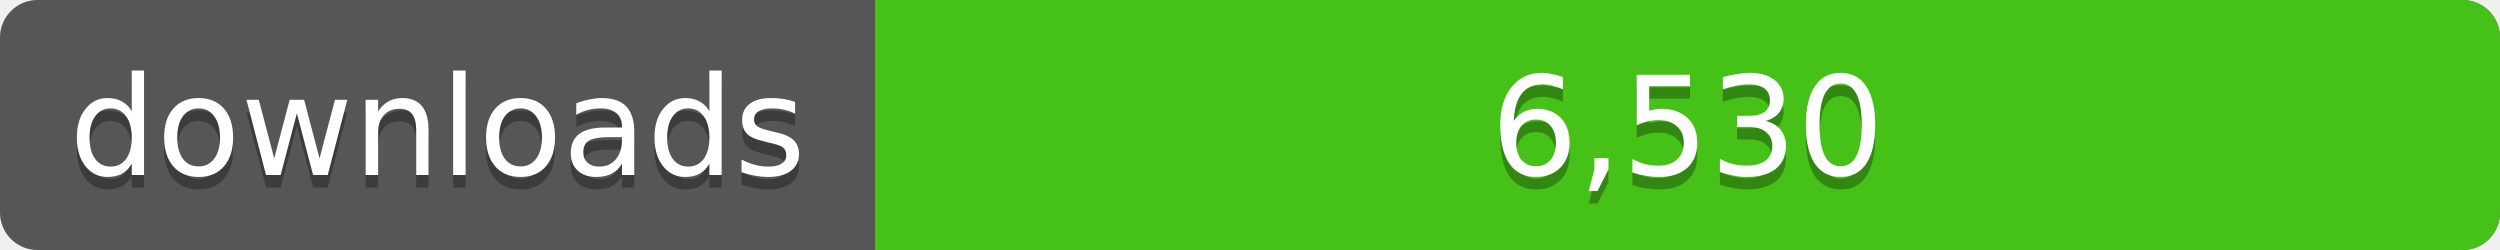
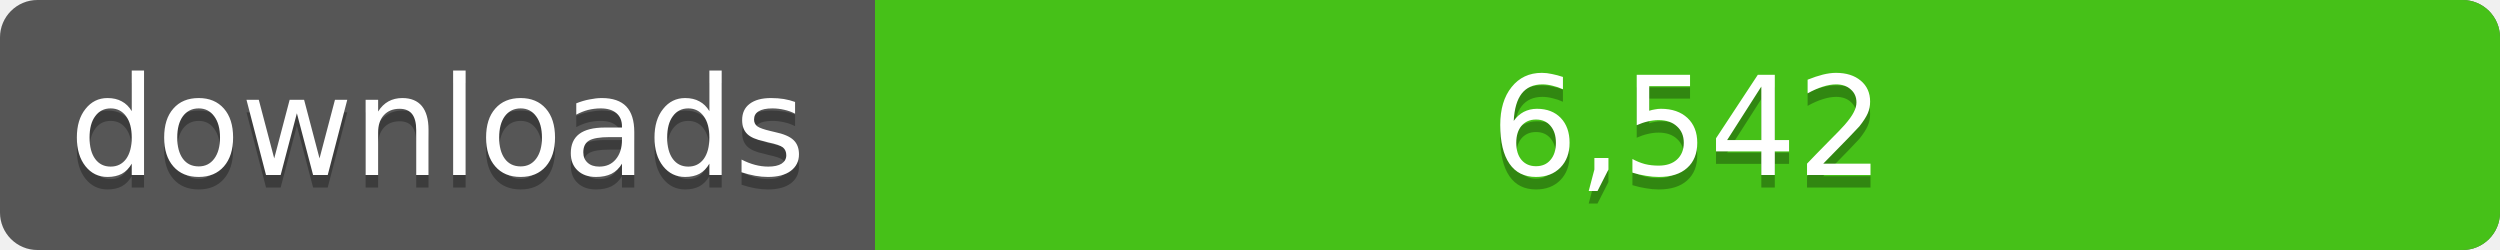
<svg xmlns="http://www.w3.org/2000/svg" width="200" height="20">
  <linearGradient id="a" x2="0" y2="100%%">
    <stop offset="0" stop-color="#bbb" stop-opacity=".1" />
    <stop offset="1" stop-opacity=".1" />
  </linearGradient>
  <rect rx="3" width="200" height="20" fill="#555" />
  <rect rx="3" x="70" width="130" height="20" fill="#4c1" />
  <path fill="#4c1" d="M70 0h4v20h-4z" />
  <rect rx="3" width="200" height="20" fill="url(#a)" />
  <g fill="#fff" text-anchor="middle" font-family="DejaVu Sans,Verdana,Geneva,sans-serif" font-size="11">
    <text x="35" y="15" fill="#010101" fill-opacity=".3">downloads</text>
    <text x="35" y="14">downloads</text>
-     <text x="135" y="15" fill="#010101" fill-opacity=".3">6,530</text>
-     <text x="135" y="14">6,530</text>
+     <text x="135" y="15" fill="#010101" fill-opacity=".3">6,542</text>
+     <text x="135" y="14">6,542</text>
  </g>
</svg>
